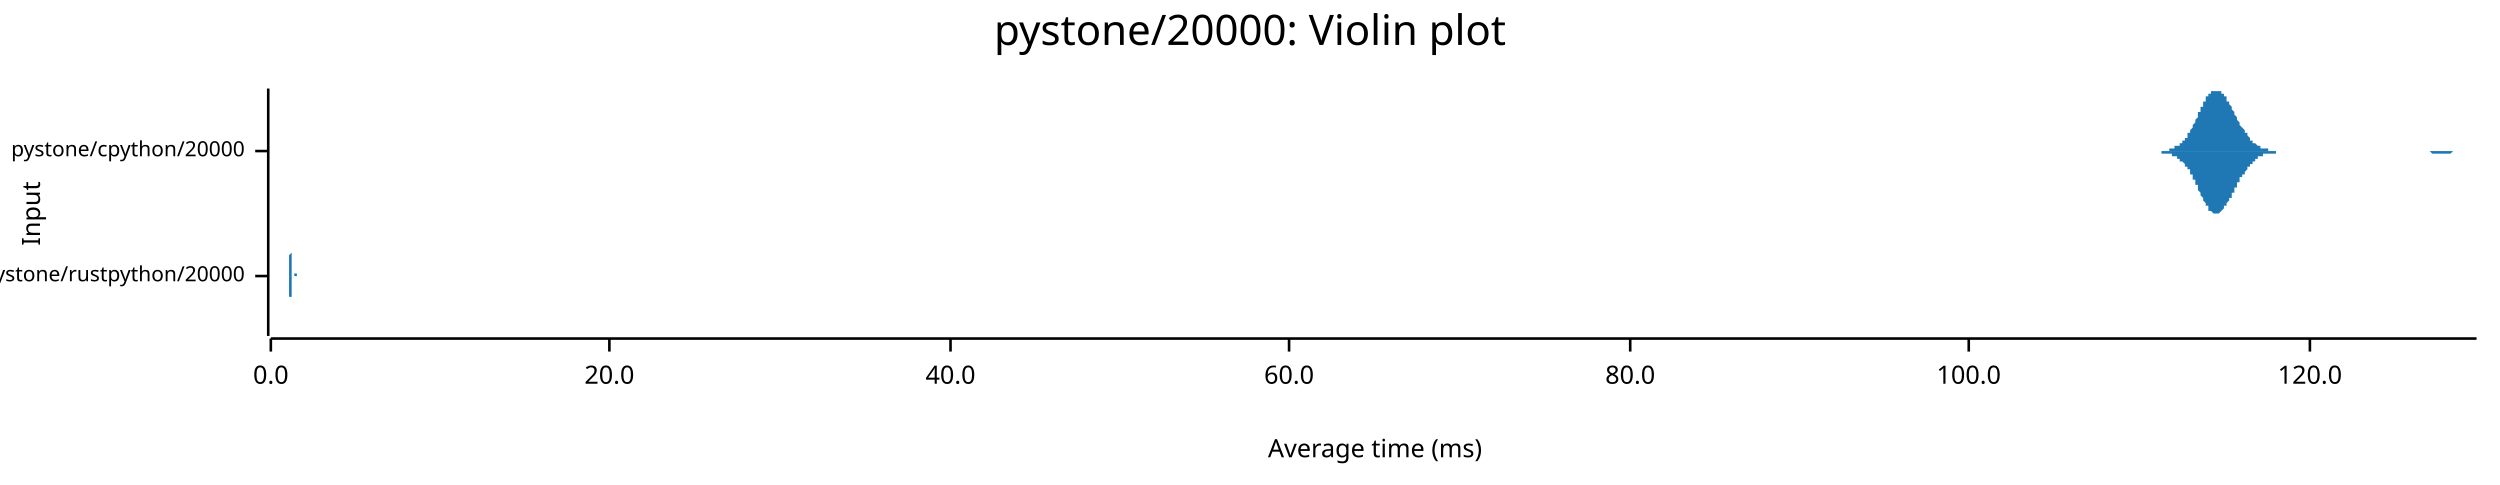
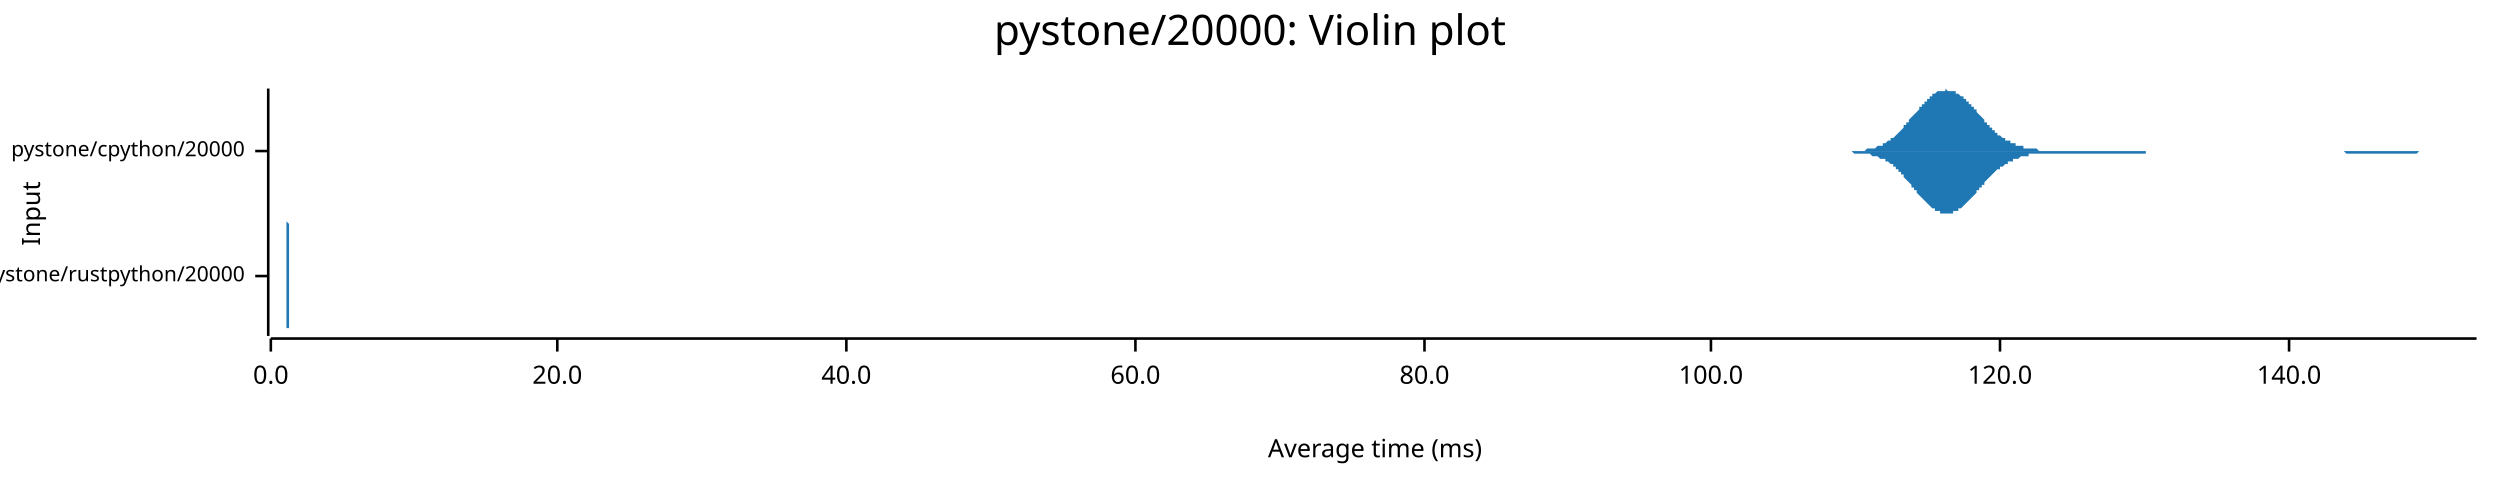
<svg xmlns="http://www.w3.org/2000/svg" width="960" height="186" viewBox="0 0 960 186">
  <text x="480" y="5" dy="0.76em" text-anchor="middle" font-family="sans-serif" font-size="16.129" opacity="1" fill="#000000">
pystone/20000: Violin plot
</text>
  <text x="8" y="82" dy="0.76em" text-anchor="middle" font-family="sans-serif" font-size="9.677" opacity="1" fill="#000000" transform="rotate(270, 8, 82)">
Input
</text>
  <text x="528" y="178" dy="-0.5ex" text-anchor="middle" font-family="sans-serif" font-size="9.677" opacity="1" fill="#000000">
Average time (ms)
</text>
  <polyline fill="none" opacity="1" stroke="#000000" stroke-width="1" points="103,34 103,129 " />
  <text x="94" y="106" dy="0.5ex" text-anchor="end" font-family="sans-serif" font-size="8.065" opacity="1" fill="#000000">
pystone/rustpython/20000
</text>
  <polyline fill="none" opacity="1" stroke="#000000" stroke-width="1" points="98,106 103,106 " />
  <text x="94" y="58" dy="0.5ex" text-anchor="end" font-family="sans-serif" font-size="8.065" opacity="1" fill="#000000">
pystone/cpython/20000
</text>
  <polyline fill="none" opacity="1" stroke="#000000" stroke-width="1" points="98,58 103,58 " />
  <polyline fill="none" opacity="1" stroke="#000000" stroke-width="1" points="104,130 951,130 " />
  <text x="104" y="140" dy="0.76em" text-anchor="middle" font-family="sans-serif" font-size="9.677" opacity="1" fill="#000000">
0.0
</text>
  <polyline fill="none" opacity="1" stroke="#000000" stroke-width="1" points="104,130 104,135 " />
-   <text x="234" y="140" dy="0.76em" text-anchor="middle" font-family="sans-serif" font-size="9.677" opacity="1" fill="#000000">
+   <text x="214" y="140" dy="0.76em" text-anchor="middle" font-family="sans-serif" font-size="9.677" opacity="1" fill="#000000">
20.0
</text>
-   <polyline fill="none" opacity="1" stroke="#000000" stroke-width="1" points="234,130 234,135 " />
-   <text x="365" y="140" dy="0.76em" text-anchor="middle" font-family="sans-serif" font-size="9.677" opacity="1" fill="#000000">
+   <polyline fill="none" opacity="1" stroke="#000000" stroke-width="1" points="214,130 214,135 " />
+   <text x="325" y="140" dy="0.76em" text-anchor="middle" font-family="sans-serif" font-size="9.677" opacity="1" fill="#000000">
40.0
</text>
-   <polyline fill="none" opacity="1" stroke="#000000" stroke-width="1" points="365,130 365,135 " />
-   <text x="495" y="140" dy="0.76em" text-anchor="middle" font-family="sans-serif" font-size="9.677" opacity="1" fill="#000000">
+   <polyline fill="none" opacity="1" stroke="#000000" stroke-width="1" points="325,130 325,135 " />
+   <text x="436" y="140" dy="0.76em" text-anchor="middle" font-family="sans-serif" font-size="9.677" opacity="1" fill="#000000">
60.0
</text>
-   <polyline fill="none" opacity="1" stroke="#000000" stroke-width="1" points="495,130 495,135 " />
-   <text x="626" y="140" dy="0.76em" text-anchor="middle" font-family="sans-serif" font-size="9.677" opacity="1" fill="#000000">
+   <polyline fill="none" opacity="1" stroke="#000000" stroke-width="1" points="436,130 436,135 " />
+   <text x="547" y="140" dy="0.76em" text-anchor="middle" font-family="sans-serif" font-size="9.677" opacity="1" fill="#000000">
80.0
</text>
-   <polyline fill="none" opacity="1" stroke="#000000" stroke-width="1" points="626,130 626,135 " />
-   <text x="756" y="140" dy="0.76em" text-anchor="middle" font-family="sans-serif" font-size="9.677" opacity="1" fill="#000000">
+   <polyline fill="none" opacity="1" stroke="#000000" stroke-width="1" points="547,130 547,135 " />
+   <text x="657" y="140" dy="0.76em" text-anchor="middle" font-family="sans-serif" font-size="9.677" opacity="1" fill="#000000">
100.0
</text>
-   <polyline fill="none" opacity="1" stroke="#000000" stroke-width="1" points="756,130 756,135 " />
-   <text x="887" y="140" dy="0.76em" text-anchor="middle" font-family="sans-serif" font-size="9.677" opacity="1" fill="#000000">
+   <polyline fill="none" opacity="1" stroke="#000000" stroke-width="1" points="657,130 657,135 " />
+   <text x="768" y="140" dy="0.76em" text-anchor="middle" font-family="sans-serif" font-size="9.677" opacity="1" fill="#000000">
120.0
</text>
-   <polyline fill="none" opacity="1" stroke="#000000" stroke-width="1" points="887,130 887,135 " />
-   <polygon opacity="1" fill="#1F78B4" points="111,106 111,106 111,106 111,106 111,106 111,106 111,105 111,105 111,105 111,105 111,105 111,105 111,105 111,105 111,105 111,105 111,105 111,105 111,104 111,104 111,104 111,104 111,104 111,103 111,103 111,103 111,103 111,102 111,102 111,102 111,101 111,101 111,100 111,100 111,99 111,99 111,98 111,98 112,97 112,96 112,96 112,95 112,94 112,94 112,93 112,92 112,92 112,91 112,90 112,90 112,89 112,88 112,88 112,87 112,86 112,86 112,85 112,85 112,84 112,84 112,83 112,83 112,83 112,82 112,82 112,82 112,82 112,82 112,82 112,82 112,82 112,82 112,83 112,83 112,83 112,84 112,84 112,84 112,85 112,85 112,86 112,86 112,87 112,88 112,88 112,89 112,90 112,90 112,91 112,91 112,92 112,93 112,93 112,94 112,95 112,95 112,96 112,96 112,97 112,97 112,98 112,98 112,99 112,99 112,100 112,100 112,100 112,101 112,101 112,101 112,102 112,102 112,102 112,102 112,103 112,103 112,103 112,103 112,103 112,103 112,104 112,104 112,104 112,104 112,104 112,104 112,104 112,104 112,104 112,104 112,104 112,105 112,105 112,105 112,105 112,105 112,105 112,105 112,105 112,105 112,105 112,105 112,105 112,105 112,105 112,105 112,105 112,105 112,105 112,105 112,105 112,105 112,105 112,105 112,105 112,105 112,105 112,105 112,105 112,105 112,105 112,105 112,105 112,105 112,105 112,105 112,105 112,105 112,105 112,105 112,105 112,105 112,105 112,105 112,105 112,105 112,105 112,105 112,105 112,105 112,105 112,105 112,105 112,105 112,105 112,105 112,105 112,105 112,105 112,105 112,105 112,105 112,105 112,105 112,105 112,105 112,105 112,105 112,105 112,105 112,105 112,105 112,105 112,105 112,105 112,105 112,105 112,105 112,105 112,105 112,105 112,105 112,105 112,105 112,105 112,105 112,105 112,105 112,105 112,105 112,105 112,106 112,106 112,106 112,106 112,106 112,106 112,106 112,106 112,106 112,106 112,106 112,106 112,106 112,106 112,106 112,106 113,106 113,106 113,106 113,106 113,106 113,106 113,106 113,106 113,106 113,106 113,106 113,106 113,106 113,106 113,106 113,106 113,106 113,106 113,106 113,106 113,106 113,106 113,106 113,106 113,105 113,105 113,105 113,105 113,105 113,105 113,105 113,105 113,105 113,105 113,105 113,105 113,105 113,105 113,105 113,105 113,105 113,105 113,106 113,106 113,106 113,106 113,106 113,106 113,106 113,106 113,106 113,106 113,106 113,106 113,106 113,106 113,106 113,106 113,106 113,106 113,106 113,106 113,106 113,106 113,106 113,106 113,106 113,106 113,106 113,106 113,106 113,106 113,106 113,106 113,106 113,106 113,106 113,106 113,106 113,106 113,106 113,106 113,106 113,106 113,106 113,106 113,106 113,106 113,106 113,106 113,106 113,106 113,106 113,106 113,106 113,106 113,106 113,106 113,106 113,106 113,106 113,106 113,106 113,106 113,106 113,106 113,106 113,106 113,106 113,106 113,106 113,106 113,106 113,106 113,106 113,106 113,106 113,106 113,106 113,106 113,106 113,106 113,106 113,106 113,106 113,106 113,106 113,106 113,106 113,106 113,106 113,106 113,106 113,106 113,106 113,106 113,106 113,106 113,106 113,106 113,106 113,106 113,106 113,106 113,106 113,106 113,106 113,106 113,106 113,106 113,106 113,106 113,106 113,106 113,106 113,106 113,106 113,106 113,106 113,106 113,106 113,106 113,106 113,106 113,106 113,106 113,106 113,106 113,106 113,106 113,106 113,106 113,106 113,106 113,106 113,106 113,106 113,106 113,106 113,106 113,106 113,106 113,106 113,106 113,106 113,106 113,106 113,106 113,106 113,106 113,106 113,106 113,106 113,106 113,105 113,105 113,105 113,105 113,105 114,105 114,105 114,105 114,105 114,105 114,105 114,105 114,105 114,105 114,105 114,105 114,105 114,105 114,106 114,106 114,106 114,106 114,106 114,106 114,106 114,106 114,106 114,106 114,106 114,106 114,106 114,106 114,106 114,106 114,106 114,106 114,106 114,106 114,106 114,106 114,106 114,106 114,106 114,106 114,106 114,106 114,106 114,106 114,106 114,106 114,106 114,106 114,106 114,106 114,106 114,106 114,106 114,106 114,106 114,106 114,106 114,106 114,106 114,106 114,106 114,106 114,106 114,106 114,106 114,106 111,106 " />
-   <polygon opacity="1" fill="#1F78B4" points="111,106 111,106 111,106 111,106 111,106 111,106 111,106 111,106 111,106 111,106 111,106 111,106 111,106 111,106 111,107 111,107 111,107 111,107 111,107 111,107 111,107 111,108 111,108 111,108 111,108 111,109 111,109 111,109 111,110 111,110 111,110 111,111 111,111 111,112 111,112 111,113 111,113 111,114 112,114 112,115 112,116 112,116 112,117 112,118 112,118 112,119 112,120 112,121 112,121 112,122 112,123 112,123 112,124 112,125 112,125 112,126 112,126 112,127 112,127 112,128 112,128 112,128 112,129 112,129 112,129 112,129 112,129 112,129 112,129 112,129 112,129 112,129 112,129 112,129 112,128 112,128 112,128 112,127 112,127 112,126 112,126 112,125 112,124 112,124 112,123 112,123 112,122 112,121 112,121 112,120 112,119 112,119 112,118 112,117 112,117 112,116 112,116 112,115 112,115 112,114 112,114 112,113 112,113 112,112 112,112 112,112 112,111 112,111 112,111 112,110 112,110 112,110 112,109 112,109 112,109 112,109 112,109 112,108 112,108 112,108 112,108 112,108 112,108 112,108 112,108 112,107 112,107 112,107 112,107 112,107 112,107 112,107 112,107 112,107 112,107 112,107 112,107 112,107 112,107 112,107 112,107 112,107 112,107 112,107 112,106 112,106 112,106 112,106 112,106 112,106 112,106 112,106 112,106 112,106 112,106 112,106 112,106 112,106 112,106 112,106 112,106 112,106 112,106 112,106 112,106 112,106 112,106 112,106 112,106 112,106 112,106 112,106 112,106 112,106 112,106 112,106 112,106 112,106 112,106 112,106 112,106 112,106 112,106 112,106 112,106 112,106 112,106 112,106 112,106 112,106 112,106 112,106 112,106 112,106 112,106 112,106 112,106 112,106 112,106 112,106 112,106 112,106 112,106 112,106 112,106 112,106 112,106 112,106 112,106 112,106 112,106 112,106 112,106 112,106 112,106 112,106 112,106 112,106 112,106 112,106 112,106 112,106 112,106 112,106 112,106 112,106 112,106 112,106 112,106 112,106 112,106 112,106 112,106 112,106 112,106 112,106 112,106 113,106 113,106 113,106 113,106 113,106 113,106 113,106 113,106 113,106 113,106 113,106 113,106 113,106 113,106 113,106 113,106 113,106 113,106 113,106 113,106 113,106 113,106 113,106 113,106 113,106 113,106 113,106 113,106 113,106 113,106 113,106 113,106 113,106 113,106 113,106 113,106 113,106 113,106 113,106 113,106 113,106 113,106 113,106 113,106 113,106 113,106 113,106 113,106 113,106 113,106 113,106 113,106 113,106 113,106 113,106 113,106 113,106 113,106 113,106 113,106 113,106 113,106 113,106 113,106 113,106 113,106 113,106 113,106 113,106 113,106 113,106 113,106 113,106 113,106 113,106 113,106 113,106 113,106 113,106 113,106 113,106 113,106 113,106 113,106 113,106 113,106 113,106 113,106 113,106 113,106 113,106 113,106 113,106 113,106 113,106 113,106 113,106 113,106 113,106 113,106 113,106 113,106 113,106 113,106 113,106 113,106 113,106 113,106 113,106 113,106 113,106 113,106 113,106 113,106 113,106 113,106 113,106 113,106 113,106 113,106 113,106 113,106 113,106 113,106 113,106 113,106 113,106 113,106 113,106 113,106 113,106 113,106 113,106 113,106 113,106 113,106 113,106 113,106 113,106 113,106 113,106 113,106 113,106 113,106 113,106 113,106 113,106 113,106 113,106 113,106 113,106 113,106 113,106 113,106 113,106 113,106 113,106 113,106 113,106 113,106 113,106 113,106 113,106 113,106 113,106 113,106 113,106 113,106 113,106 113,106 113,106 113,106 113,106 113,106 113,106 113,106 113,106 113,106 113,106 113,106 113,106 113,106 113,106 113,106 113,106 113,106 113,106 113,106 113,106 113,106 113,106 113,106 113,106 113,106 113,106 113,106 113,106 113,106 113,106 114,106 114,106 114,106 114,106 114,106 114,106 114,106 114,106 114,106 114,106 114,106 114,106 114,106 114,106 114,106 114,106 114,106 114,106 114,106 114,106 114,106 114,106 114,106 114,106 114,106 114,106 114,106 114,106 114,106 114,106 114,106 114,106 114,106 114,106 114,106 114,106 114,106 114,106 114,106 114,106 114,106 114,106 114,106 114,106 114,106 114,106 114,106 114,106 114,106 114,106 114,106 114,106 114,106 114,106 114,106 114,106 114,106 114,106 114,106 114,106 114,106 114,106 114,106 114,106 114,106 111,106 " />
-   <polygon opacity="1" fill="#1F78B4" points="823,58 823,58 823,58 824,58 824,58 824,58 824,58 825,58 825,58 825,58 825,58 826,58 826,58 826,58 826,58 827,58 827,58 827,58 828,58 828,58 828,58 828,58 829,58 829,58 829,58 829,58 830,58 830,58 830,58 830,58 831,58 831,58 831,58 831,58 832,58 832,58 832,58 832,58 833,58 833,57 833,57 833,57 834,57 834,57 834,57 834,57 835,57 835,57 835,57 835,56 836,56 836,56 836,56 836,56 837,56 837,55 837,55 837,55 838,55 838,54 838,54 839,54 839,54 839,53 839,53 840,53 840,52 840,52 840,51 841,51 841,51 841,50 841,50 842,49 842,49 842,48 842,48 843,47 843,47 843,46 843,46 844,45 844,45 844,44 844,43 845,43 845,42 845,42 845,41 846,41 846,40 846,40 846,39 847,39 847,38 847,38 847,37 848,37 848,37 848,36 848,36 849,36 849,35 849,35 849,35 850,35 850,35 850,35 851,35 851,35 851,34 851,35 852,35 852,35 852,35 852,35 853,35 853,35 853,36 853,36 854,36 854,36 854,37 854,37 855,37 855,38 855,38 855,39 856,39 856,39 856,40 856,40 857,41 857,41 857,42 857,42 858,43 858,43 858,44 858,44 859,45 859,45 859,46 859,46 860,47 860,47 860,48 860,48 861,49 861,49 861,49 862,50 862,50 862,51 862,51 863,51 863,52 863,52 863,52 864,53 864,53 864,53 864,54 865,54 865,54 865,54 865,55 866,55 866,55 866,55 866,55 867,56 867,56 867,56 867,56 868,56 868,56 868,56 868,57 869,57 869,57 869,57 869,57 870,57 870,57 870,57 870,57 871,57 871,58 871,58 871,58 872,58 872,58 872,58 873,58 873,58 873,58 873,58 874,58 874,58 874,58 874,58 875,58 875,58 875,58 875,58 876,58 876,58 876,58 876,58 877,58 877,58 877,58 877,58 878,58 878,58 878,58 878,58 879,58 879,58 879,58 879,58 880,58 880,58 880,58 880,58 881,58 881,58 881,58 881,58 882,58 882,58 882,58 882,58 883,58 883,58 883,58 884,58 884,58 884,58 884,58 885,58 885,58 885,58 885,58 886,58 886,58 886,58 886,58 887,58 887,58 887,58 887,58 888,58 888,58 888,58 888,58 889,58 889,58 889,58 889,58 890,58 890,58 890,58 890,58 891,58 891,58 891,58 891,58 892,58 892,58 892,58 892,58 893,58 893,58 893,58 893,58 894,58 894,58 894,58 895,58 895,58 895,58 895,58 896,58 896,58 896,58 896,58 897,58 897,58 897,58 897,58 898,58 898,58 898,58 898,58 899,58 899,58 899,58 899,58 900,58 900,58 900,58 900,58 901,58 901,58 901,58 901,58 902,58 902,58 902,58 902,58 903,58 903,58 903,58 903,58 904,58 904,58 904,58 904,58 905,58 905,58 905,58 905,58 906,58 906,58 906,58 907,58 907,58 907,58 907,58 908,58 908,58 908,58 908,58 909,58 909,58 909,58 909,58 910,58 910,58 910,58 910,58 911,58 911,58 911,58 911,58 912,58 912,58 912,58 912,58 913,58 913,58 913,58 913,58 914,58 914,58 914,58 914,58 915,58 915,58 915,58 915,58 916,58 916,58 916,58 916,58 917,58 917,58 917,58 918,58 918,58 918,58 918,58 919,58 919,58 919,58 919,58 920,58 920,58 920,58 920,58 921,58 921,58 921,58 921,58 922,58 922,58 922,58 922,58 923,58 923,58 923,58 923,58 924,58 924,58 924,58 924,58 925,58 925,58 925,58 925,58 926,58 926,58 926,58 926,58 927,58 927,58 927,58 927,58 928,58 928,58 928,58 929,58 929,58 929,58 929,58 930,58 930,58 930,58 930,58 931,58 931,58 931,58 931,58 932,58 932,58 932,58 932,58 933,58 933,58 933,58 933,58 934,58 934,58 934,58 934,58 935,58 935,58 935,58 935,58 936,58 936,58 936,58 936,58 937,58 937,58 937,58 937,58 938,58 938,58 938,58 938,58 939,58 939,58 939,58 940,58 940,58 940,58 940,58 941,58 941,58 941,58 941,58 942,58 942,58 942,58 942,58 943,58 943,58 943,58 943,58 944,58 944,58 944,58 944,58 945,58 945,58 945,58 945,58 946,58 946,58 946,58 946,58 947,58 947,58 947,58 947,58 948,58 948,58 948,58 948,58 949,58 949,58 949,58 949,58 950,58 950,58 950,58 951,58 951,58 823,58 " />
-   <polygon opacity="1" fill="#1F78B4" points="823,58 823,58 823,58 824,58 824,58 824,58 824,58 825,58 825,58 825,58 825,58 826,58 826,58 826,58 826,58 827,58 827,58 827,58 828,58 828,58 828,58 828,58 829,58 829,58 829,58 829,58 830,58 830,58 830,59 830,59 831,59 831,59 831,59 831,59 832,59 832,59 832,59 832,59 833,59 833,59 833,59 833,59 834,59 834,59 834,59 834,60 835,60 835,60 835,60 835,60 836,60 836,60 836,61 836,61 837,61 837,61 837,61 837,62 838,62 838,62 838,62 839,63 839,63 839,63 839,64 840,64 840,64 840,65 840,65 841,65 841,66 841,66 841,67 842,67 842,68 842,68 842,69 843,69 843,70 843,70 843,71 844,71 844,72 844,72 844,73 845,74 845,74 845,75 845,75 846,76 846,76 846,77 846,77 847,78 847,78 847,79 847,79 848,79 848,80 848,80 848,81 849,81 849,81 849,81 849,81 850,82 850,82 850,82 851,82 851,82 851,82 851,82 852,82 852,82 852,82 852,82 853,81 853,81 853,81 853,81 854,80 854,80 854,80 854,79 855,79 855,79 855,78 855,78 856,77 856,77 856,77 856,76 857,76 857,75 857,75 857,74 858,74 858,73 858,73 858,72 859,72 859,71 859,71 859,70 860,70 860,69 860,69 860,68 861,68 861,68 861,67 862,67 862,66 862,66 862,66 863,65 863,65 863,64 863,64 864,64 864,63 864,63 864,63 865,63 865,62 865,62 865,62 866,62 866,61 866,61 866,61 867,61 867,61 867,61 867,60 868,60 868,60 868,60 868,60 869,60 869,60 869,60 869,59 870,59 870,59 870,59 870,59 871,59 871,59 871,59 871,59 872,59 872,59 872,59 873,59 873,59 873,59 873,59 874,59 874,58 874,58 874,58 875,58 875,58 875,58 875,58 876,58 876,58 876,58 876,58 877,58 877,58 877,58 877,58 878,58 878,58 878,58 878,58 879,58 879,58 879,58 879,58 880,58 880,58 880,58 880,58 881,58 881,58 881,58 881,58 882,58 882,58 882,58 882,58 883,58 883,58 883,58 884,58 884,58 884,58 884,58 885,58 885,58 885,58 885,58 886,58 886,58 886,58 886,58 887,58 887,58 887,58 887,58 888,58 888,58 888,58 888,58 889,58 889,58 889,58 889,58 890,58 890,58 890,58 890,58 891,58 891,58 891,58 891,58 892,58 892,58 892,58 892,58 893,58 893,58 893,58 893,58 894,58 894,58 894,58 895,58 895,58 895,58 895,58 896,58 896,58 896,58 896,58 897,58 897,58 897,58 897,58 898,58 898,58 898,58 898,58 899,58 899,58 899,58 899,58 900,58 900,58 900,58 900,58 901,58 901,58 901,58 901,58 902,58 902,58 902,58 902,58 903,58 903,58 903,58 903,58 904,58 904,58 904,58 904,58 905,58 905,58 905,58 905,58 906,58 906,58 906,58 907,58 907,58 907,58 907,58 908,58 908,58 908,58 908,58 909,58 909,58 909,58 909,58 910,58 910,58 910,58 910,58 911,58 911,58 911,58 911,58 912,58 912,58 912,58 912,58 913,58 913,58 913,58 913,58 914,58 914,58 914,58 914,58 915,58 915,58 915,58 915,58 916,58 916,58 916,58 916,58 917,58 917,58 917,58 918,58 918,58 918,58 918,58 919,58 919,58 919,58 919,58 920,58 920,58 920,58 920,58 921,58 921,58 921,58 921,58 922,58 922,58 922,58 922,58 923,58 923,58 923,58 923,58 924,58 924,58 924,58 924,58 925,58 925,58 925,58 925,58 926,58 926,58 926,58 926,58 927,58 927,58 927,58 927,58 928,58 928,58 928,58 929,58 929,58 929,58 929,58 930,58 930,58 930,58 930,58 931,58 931,58 931,58 931,58 932,58 932,58 932,58 932,58 933,58 933,58 933,58 933,58 934,59 934,59 934,59 934,59 935,59 935,59 935,59 935,59 936,59 936,59 936,59 936,59 937,59 937,59 937,59 937,59 938,59 938,59 938,59 938,59 939,59 939,59 939,59 940,59 940,59 940,59 940,59 941,59 941,59 941,59 941,59 942,58 942,58 942,58 942,58 943,58 943,58 943,58 943,58 944,58 944,58 944,58 944,58 945,58 945,58 945,58 945,58 946,58 946,58 946,58 946,58 947,58 947,58 947,58 947,58 948,58 948,58 948,58 948,58 949,58 949,58 949,58 949,58 950,58 950,58 950,58 951,58 951,58 823,58 " />
+   <polyline fill="none" opacity="1" stroke="#000000" stroke-width="1" points="768,130 768,135 " />
+   <text x="879" y="140" dy="0.76em" text-anchor="middle" font-family="sans-serif" font-size="9.677" opacity="1" fill="#000000">
+ 140.0
+ </text>
+   <polyline fill="none" opacity="1" stroke="#000000" stroke-width="1" points="879,130 879,135 " />
+   <polygon opacity="1" fill="#1F78B4" points="110,106 110,106 110,106 110,105 110,105 110,105 110,105 110,105 110,105 110,105 110,105 110,105 110,105 110,105 110,105 110,104 110,104 110,104 110,104 110,103 110,103 110,103 110,103 110,102 110,102 110,101 110,101 110,101 110,100 110,100 110,99 110,98 110,98 110,97 110,97 110,96 110,95 110,94 110,94 110,93 110,92 110,91 110,91 110,90 110,89 110,88 110,88 110,87 110,86 110,86 110,85 110,85 110,84 110,84 110,83 110,83 110,83 110,82 110,82 110,82 110,82 110,82 110,82 110,82 110,82 110,83 110,83 110,83 110,84 110,84 110,85 110,85 111,86 111,86 111,87 111,88 111,88 111,89 111,90 111,91 111,91 111,92 111,93 111,93 111,94 111,95 111,95 111,96 111,97 111,97 111,98 111,98 111,99 111,99 111,100 111,100 111,100 111,101 111,101 111,102 111,102 111,102 111,102 111,103 111,103 111,103 111,103 111,103 111,104 111,104 111,104 111,104 111,104 111,104 111,104 111,104 111,104 111,104 111,105 111,105 111,105 111,105 111,105 111,105 111,105 111,105 111,105 111,105 111,105 111,105 111,105 111,105 111,105 111,105 111,105 111,105 111,105 111,105 111,105 111,105 111,105 111,105 111,105 111,105 111,105 111,105 111,105 111,105 111,105 111,105 111,105 111,105 111,105 111,105 111,105 111,105 111,105 111,105 111,105 111,105 111,105 111,105 111,105 111,105 111,105 111,105 111,105 111,105 111,105 111,105 111,105 111,105 111,105 111,105 111,105 111,105 111,105 111,105 111,105 111,105 111,106 111,106 111,106 111,106 111,106 111,106 111,106 111,106 111,106 111,106 111,106 111,106 111,106 111,106 111,106 111,106 111,106 111,106 111,106 111,106 111,106 111,106 111,106 111,106 111,106 111,106 111,106 111,106 111,106 111,106 111,106 111,106 111,106 111,106 111,106 111,106 111,106 111,106 111,106 111,106 111,106 111,106 111,106 111,105 111,105 111,105 111,105 111,105 111,105 111,105 111,105 111,105 111,105 111,105 111,105 111,105 111,105 111,106 111,106 111,106 111,106 111,106 111,106 111,106 111,106 111,106 111,106 111,106 111,106 111,106 111,106 111,106 111,106 111,106 111,106 111,106 111,106 111,106 111,106 111,106 111,106 111,106 111,106 111,106 111,106 111,106 111,106 111,106 111,106 111,106 111,106 111,106 111,106 111,106 111,106 111,106 111,106 111,106 111,106 111,106 111,106 111,106 111,106 111,106 111,106 111,106 111,106 111,106 111,106 111,106 111,106 111,106 111,106 111,106 111,106 111,106 111,106 111,106 111,106 111,106 111,106 111,106 111,106 111,106 111,106 111,106 111,106 111,106 112,106 112,106 112,106 112,106 112,106 112,106 112,106 112,106 112,106 112,106 112,106 112,106 112,106 112,106 112,106 112,106 112,106 112,106 112,106 112,106 112,106 112,106 112,106 112,106 112,106 112,106 112,106 112,106 112,106 112,106 112,106 112,106 112,106 112,106 112,106 112,106 112,106 112,106 112,106 112,106 112,106 112,106 112,106 112,106 112,106 112,106 112,106 112,106 112,106 112,106 112,106 112,106 112,106 112,106 112,106 112,106 112,106 112,106 112,106 112,106 112,106 112,106 112,106 112,106 112,106 112,106 112,106 112,106 112,106 112,106 112,106 112,106 112,106 112,106 112,106 112,106 112,106 112,106 112,106 112,106 112,106 112,106 112,106 112,106 112,106 112,106 112,106 112,106 112,106 112,106 112,106 112,106 112,106 112,106 112,106 112,106 112,106 112,106 112,106 112,106 112,106 112,106 112,106 112,106 112,106 112,106 112,106 112,106 112,106 112,106 112,106 112,106 112,106 112,106 112,106 112,106 112,106 112,106 112,106 112,106 112,106 112,106 112,106 112,106 112,106 112,106 112,106 112,106 112,106 112,105 112,105 112,105 112,105 112,105 112,105 112,105 112,105 112,105 112,105 112,105 112,105 112,105 112,106 112,106 112,106 112,106 112,106 112,106 112,106 112,106 112,106 112,106 112,106 112,106 112,106 112,106 112,106 112,106 112,106 112,106 112,106 112,106 112,106 112,106 112,106 112,106 112,106 112,106 112,106 112,106 112,106 112,106 112,106 112,106 112,106 112,106 112,106 112,106 112,106 112,106 112,106 112,106 112,106 112,106 112,106 112,106 112,106 112,106 112,106 112,106 112,106 112,106 112,106 110,106 " />
+   <polygon opacity="1" fill="#1F78B4" points="110,106 110,106 110,106 110,106 110,106 110,106 110,106 110,106 110,106 110,106 110,106 110,107 110,107 110,107 110,107 110,107 110,107 110,108 110,108 110,108 110,108 110,109 110,109 110,109 110,110 110,110 110,110 110,111 110,111 110,112 110,113 110,113 110,114 110,114 110,115 110,116 110,116 110,117 110,118 110,119 110,119 110,120 110,121 110,122 110,122 110,123 110,124 110,124 110,125 110,126 110,126 110,127 110,127 110,128 110,128 110,129 110,129 110,129 110,129 110,129 110,129 110,129 110,129 110,129 110,129 110,129 110,129 110,128 110,128 110,127 110,127 110,126 111,126 111,125 111,124 111,124 111,123 111,122 111,122 111,121 111,120 111,120 111,119 111,118 111,117 111,117 111,116 111,116 111,115 111,114 111,114 111,113 111,113 111,112 111,112 111,111 111,111 111,111 111,110 111,110 111,110 111,109 111,109 111,109 111,109 111,108 111,108 111,108 111,108 111,108 111,108 111,108 111,107 111,107 111,107 111,107 111,107 111,107 111,107 111,107 111,107 111,107 111,107 111,107 111,107 111,107 111,107 111,107 111,107 111,107 111,106 111,106 111,106 111,106 111,106 111,106 111,106 111,106 111,106 111,106 111,106 111,106 111,106 111,106 111,106 111,106 111,106 111,106 111,106 111,106 111,106 111,106 111,106 111,106 111,106 111,106 111,106 111,106 111,106 111,106 111,106 111,106 111,106 111,106 111,106 111,106 111,106 111,106 111,106 111,106 111,106 111,106 111,106 111,106 111,106 111,106 111,106 111,106 111,106 111,106 111,106 111,106 111,106 111,106 111,106 111,106 111,106 111,106 111,106 111,106 111,106 111,106 111,106 111,106 111,106 111,106 111,106 111,106 111,106 111,106 111,106 111,106 111,106 111,106 111,106 111,106 111,106 111,106 111,106 111,106 111,106 111,106 111,106 111,106 111,106 111,106 111,106 111,106 111,106 111,106 111,106 111,106 111,106 111,106 111,106 111,106 111,106 111,106 111,106 111,106 111,106 111,106 111,106 111,106 111,106 111,106 111,106 111,106 111,106 111,106 111,106 111,106 111,106 111,106 111,106 111,106 111,106 111,106 111,106 111,106 111,106 111,106 111,106 111,106 111,106 111,106 111,106 111,106 111,106 111,106 111,106 111,106 111,106 111,106 111,106 111,106 111,106 111,106 111,106 111,106 111,106 111,106 111,106 111,106 111,106 111,106 111,106 111,106 111,106 111,106 111,106 111,106 111,106 111,106 111,106 111,106 111,106 111,106 111,106 111,106 111,106 111,106 111,106 111,106 111,106 111,106 111,106 111,106 111,106 111,106 111,106 111,106 111,106 111,106 111,106 111,106 111,106 111,106 112,106 112,106 112,106 112,106 112,106 112,106 112,106 112,106 112,106 112,106 112,106 112,106 112,106 112,106 112,106 112,106 112,106 112,106 112,106 112,106 112,106 112,106 112,106 112,106 112,106 112,106 112,106 112,106 112,106 112,106 112,106 112,106 112,106 112,106 112,106 112,106 112,106 112,106 112,106 112,106 112,106 112,106 112,106 112,106 112,106 112,106 112,106 112,106 112,106 112,106 112,106 112,106 112,106 112,106 112,106 112,106 112,106 112,106 112,106 112,106 112,106 112,106 112,106 112,106 112,106 112,106 112,106 112,106 112,106 112,106 112,106 112,106 112,106 112,106 112,106 112,106 112,106 112,106 112,106 112,106 112,106 112,106 112,106 112,106 112,106 112,106 112,106 112,106 112,106 112,106 112,106 112,106 112,106 112,106 112,106 112,106 112,106 112,106 112,106 112,106 112,106 112,106 112,106 112,106 112,106 112,106 112,106 112,106 112,106 112,106 112,106 112,106 112,106 112,106 112,106 112,106 112,106 112,106 112,106 112,106 112,106 112,106 112,106 112,106 112,106 112,106 112,106 112,106 112,106 112,106 112,106 112,106 112,106 112,106 112,106 112,106 112,106 112,106 112,106 112,106 112,106 112,106 112,106 112,106 112,106 112,106 112,106 112,106 112,106 112,106 112,106 112,106 112,106 112,106 112,106 112,106 112,106 112,106 112,106 112,106 112,106 112,106 112,106 112,106 112,106 112,106 112,106 112,106 112,106 112,106 112,106 112,106 112,106 112,106 112,106 112,106 112,106 112,106 112,106 112,106 112,106 112,106 112,106 112,106 112,106 112,106 112,106 112,106 112,106 112,106 112,106 112,106 112,106 110,106 " />
+   <polygon opacity="1" fill="#1F78B4" points="705,58 705,58 706,58 706,58 707,58 707,58 708,58 708,58 709,58 709,58 710,58 710,58 711,58 711,58 712,58 712,58 713,58 713,58 714,58 714,58 715,58 715,58 716,58 716,58 717,57 717,57 718,57 718,57 719,57 719,57 720,57 720,57 721,56 721,56 722,56 722,56 723,56 723,55 724,55 724,55 725,54 725,54 726,54 726,53 727,53 727,53 728,52 728,52 729,51 729,51 730,50 730,50 731,49 731,49 731,48 732,48 732,47 733,47 733,46 734,45 734,45 735,44 735,44 736,43 736,43 737,42 737,41 738,41 738,40 739,40 739,39 740,39 740,38 741,38 741,37 742,37 742,36 743,36 743,36 744,35 744,35 745,35 745,35 746,35 746,35 747,35 747,34 748,35 748,35 749,35 749,35 750,35 750,35 751,35 751,36 752,36 752,36 753,37 753,37 754,37 754,38 755,38 755,39 756,39 756,40 757,40 757,41 758,41 758,42 759,42 759,43 760,44 760,44 761,45 761,45 762,46 762,46 762,47 763,47 763,48 764,48 764,49 765,49 765,50 766,50 766,51 767,51 767,52 768,52 768,52 769,53 769,53 770,53 770,54 771,54 771,54 772,54 772,55 773,55 773,55 774,55 774,56 775,56 775,56 776,56 776,56 777,56 777,57 778,57 778,57 779,57 779,57 780,57 780,57 781,57 781,57 782,57 782,57 783,58 783,58 784,58 784,58 785,58 785,58 786,58 786,58 787,58 787,58 788,58 788,58 789,58 789,58 790,58 790,58 791,58 791,58 792,58 792,58 793,58 793,58 794,58 794,58 794,58 795,58 795,58 796,58 796,58 797,58 797,58 798,58 798,58 799,58 799,58 800,58 800,58 801,58 801,58 802,58 802,58 803,58 803,58 804,58 804,58 805,58 805,58 806,58 806,58 807,58 807,58 808,58 808,58 809,58 809,58 810,58 810,58 811,58 811,58 812,58 812,58 813,58 813,58 814,58 814,58 815,58 815,58 816,58 816,58 817,58 817,58 818,58 818,58 819,58 819,58 820,58 820,58 821,58 821,58 822,58 822,58 823,58 823,58 824,58 824,58 825,58 825,58 825,58 826,58 826,58 827,58 827,58 828,58 828,58 829,58 829,58 830,58 830,58 831,58 831,58 832,58 832,58 833,58 833,58 834,58 834,58 835,58 835,58 836,58 836,58 837,58 837,58 838,58 838,58 839,58 839,58 840,58 840,58 841,58 841,58 842,58 842,58 843,58 843,58 844,58 844,58 845,58 845,58 846,58 846,58 847,58 847,58 848,58 848,58 849,58 849,58 850,58 850,58 851,58 851,58 852,58 852,58 853,58 853,58 854,58 854,58 855,58 855,58 856,58 856,58 856,58 857,58 857,58 858,58 858,58 859,58 859,58 860,58 860,58 861,58 861,58 862,58 862,58 863,58 863,58 864,58 864,58 865,58 865,58 866,58 866,58 867,58 867,58 868,58 868,58 869,58 869,58 870,58 870,58 871,58 871,58 872,58 872,58 873,58 873,58 874,58 874,58 875,58 875,58 876,58 876,58 877,58 877,58 878,58 878,58 879,58 879,58 880,58 880,58 881,58 881,58 882,58 882,58 883,58 883,58 884,58 884,58 885,58 885,58 886,58 886,58 887,58 887,58 888,58 888,58 888,58 889,58 889,58 890,58 890,58 891,58 891,58 892,58 892,58 893,58 893,58 894,58 894,58 895,58 895,58 896,58 896,58 897,58 897,58 898,58 898,58 899,58 899,58 900,58 900,58 901,58 901,58 902,58 902,58 903,58 903,58 904,58 904,58 905,58 905,58 906,58 906,58 907,58 907,58 908,58 908,58 909,58 909,58 910,58 910,58 911,58 911,58 912,58 912,58 913,58 913,58 914,58 914,58 915,58 915,58 916,58 916,58 917,58 917,58 918,58 918,58 919,58 919,58 919,58 920,58 920,58 921,58 921,58 922,58 922,58 923,58 923,58 924,58 924,58 925,58 925,58 926,58 926,58 927,58 927,58 928,58 928,58 929,58 929,58 930,58 930,58 931,58 931,58 932,58 932,58 933,58 933,58 934,58 934,58 935,58 935,58 936,58 936,58 937,58 937,58 938,58 938,58 939,58 939,58 940,58 940,58 941,58 941,58 942,58 942,58 943,58 943,58 944,58 944,58 945,58 945,58 946,58 946,58 947,58 947,58 948,58 948,58 949,58 949,58 950,58 950,58 951,58 951,58 705,58 " />
+   <polygon opacity="1" fill="#1F78B4" points="705,58 705,58 706,58 706,58 707,58 707,58 708,58 708,58 709,58 709,58 710,58 710,58 711,58 711,58 712,59 712,59 713,59 713,59 714,59 714,59 715,59 715,59 716,59 716,59 717,59 717,59 718,59 718,59 719,60 719,60 720,60 720,60 721,60 721,60 722,61 722,61 723,61 723,61 724,61 724,62 725,62 725,62 726,63 726,63 727,63 727,64 728,64 728,65 729,65 729,66 730,66 730,67 731,67 731,68 731,68 732,69 732,69 733,70 733,70 734,71 734,72 735,72 735,73 736,73 736,74 737,75 737,75 738,76 738,76 739,77 739,77 740,78 740,78 741,79 741,79 742,80 742,80 743,80 743,81 744,81 744,81 745,81 745,82 746,82 746,82 747,82 747,82 748,82 748,82 749,82 749,82 750,82 750,81 751,81 751,81 752,81 752,80 753,80 753,80 754,79 754,79 755,78 755,78 756,77 756,77 757,76 757,76 758,75 758,75 759,74 759,73 760,73 760,72 761,72 761,71 762,71 762,70 762,70 763,69 763,69 764,68 764,68 765,67 765,67 766,66 766,66 767,65 767,65 768,65 768,64 769,64 769,64 770,63 770,63 771,63 771,62 772,62 772,62 773,62 773,61 774,61 774,61 775,61 775,61 776,60 776,60 777,60 777,60 778,60 778,60 779,60 779,59 780,59 780,59 781,59 781,59 782,59 782,59 783,59 783,59 784,59 784,59 785,59 785,59 786,59 786,59 787,59 787,59 788,59 788,59 789,59 789,59 790,59 790,59 791,59 791,59 792,59 792,59 793,59 793,59 794,59 794,59 794,59 795,59 795,59 796,59 796,59 797,59 797,59 798,59 798,59 799,59 799,59 800,59 800,59 801,59 801,59 802,59 802,59 803,59 803,59 804,59 804,59 805,59 805,59 806,59 806,59 807,59 807,59 808,59 808,59 809,59 809,59 810,59 810,59 811,59 811,59 812,59 812,59 813,59 813,59 814,59 814,59 815,59 815,59 816,59 816,59 817,59 817,59 818,59 818,59 819,59 819,59 820,59 820,59 821,59 821,59 822,59 822,59 823,59 823,59 824,59 824,58 825,58 825,58 825,58 826,58 826,58 827,58 827,58 828,58 828,58 829,58 829,58 830,58 830,58 831,58 831,58 832,58 832,58 833,58 833,58 834,58 834,58 835,58 835,58 836,58 836,58 837,58 837,58 838,58 838,58 839,58 839,58 840,58 840,58 841,58 841,58 842,58 842,58 843,58 843,58 844,58 844,58 845,58 845,58 846,58 846,58 847,58 847,58 848,58 848,58 849,58 849,58 850,58 850,58 851,58 851,58 852,58 852,58 853,58 853,58 854,58 854,58 855,58 855,58 856,58 856,58 856,58 857,58 857,58 858,58 858,58 859,58 859,58 860,58 860,58 861,58 861,58 862,58 862,58 863,58 863,58 864,58 864,58 865,58 865,58 866,58 866,58 867,58 867,58 868,58 868,58 869,58 869,58 870,58 870,58 871,58 871,58 872,58 872,58 873,58 873,58 874,58 874,58 875,58 875,58 876,58 876,58 877,58 877,58 878,58 878,58 879,58 879,58 880,58 880,58 881,58 881,58 882,58 882,58 883,58 883,58 884,58 884,58 885,58 885,58 886,58 886,58 887,58 887,58 888,58 888,58 888,58 889,58 889,58 890,58 890,58 891,58 891,58 892,58 892,58 893,58 893,58 894,58 894,58 895,58 895,58 896,58 896,58 897,58 897,58 898,58 898,58 899,58 899,58 900,58 900,58 901,59 901,59 902,59 902,59 903,59 903,59 904,59 904,59 905,59 905,59 906,59 906,59 907,59 907,59 908,59 908,59 909,59 909,59 910,59 910,59 911,59 911,59 912,59 912,59 913,59 913,59 914,59 914,59 915,59 915,59 916,59 916,59 917,59 917,59 918,59 918,59 919,59 919,59 919,59 920,59 920,59 921,59 921,59 922,59 922,59 923,59 923,59 924,59 924,59 925,59 925,59 926,59 926,59 927,59 927,59 928,59 928,59 929,58 929,58 930,58 930,58 931,58 931,58 932,58 932,58 933,58 933,58 934,58 934,58 935,58 935,58 936,58 936,58 937,58 937,58 938,58 938,58 939,58 939,58 940,58 940,58 941,58 941,58 942,58 942,58 943,58 943,58 944,58 944,58 945,58 945,58 946,58 946,58 947,58 947,58 948,58 948,58 949,58 949,58 950,58 950,58 951,58 951,58 705,58 " />
</svg>
